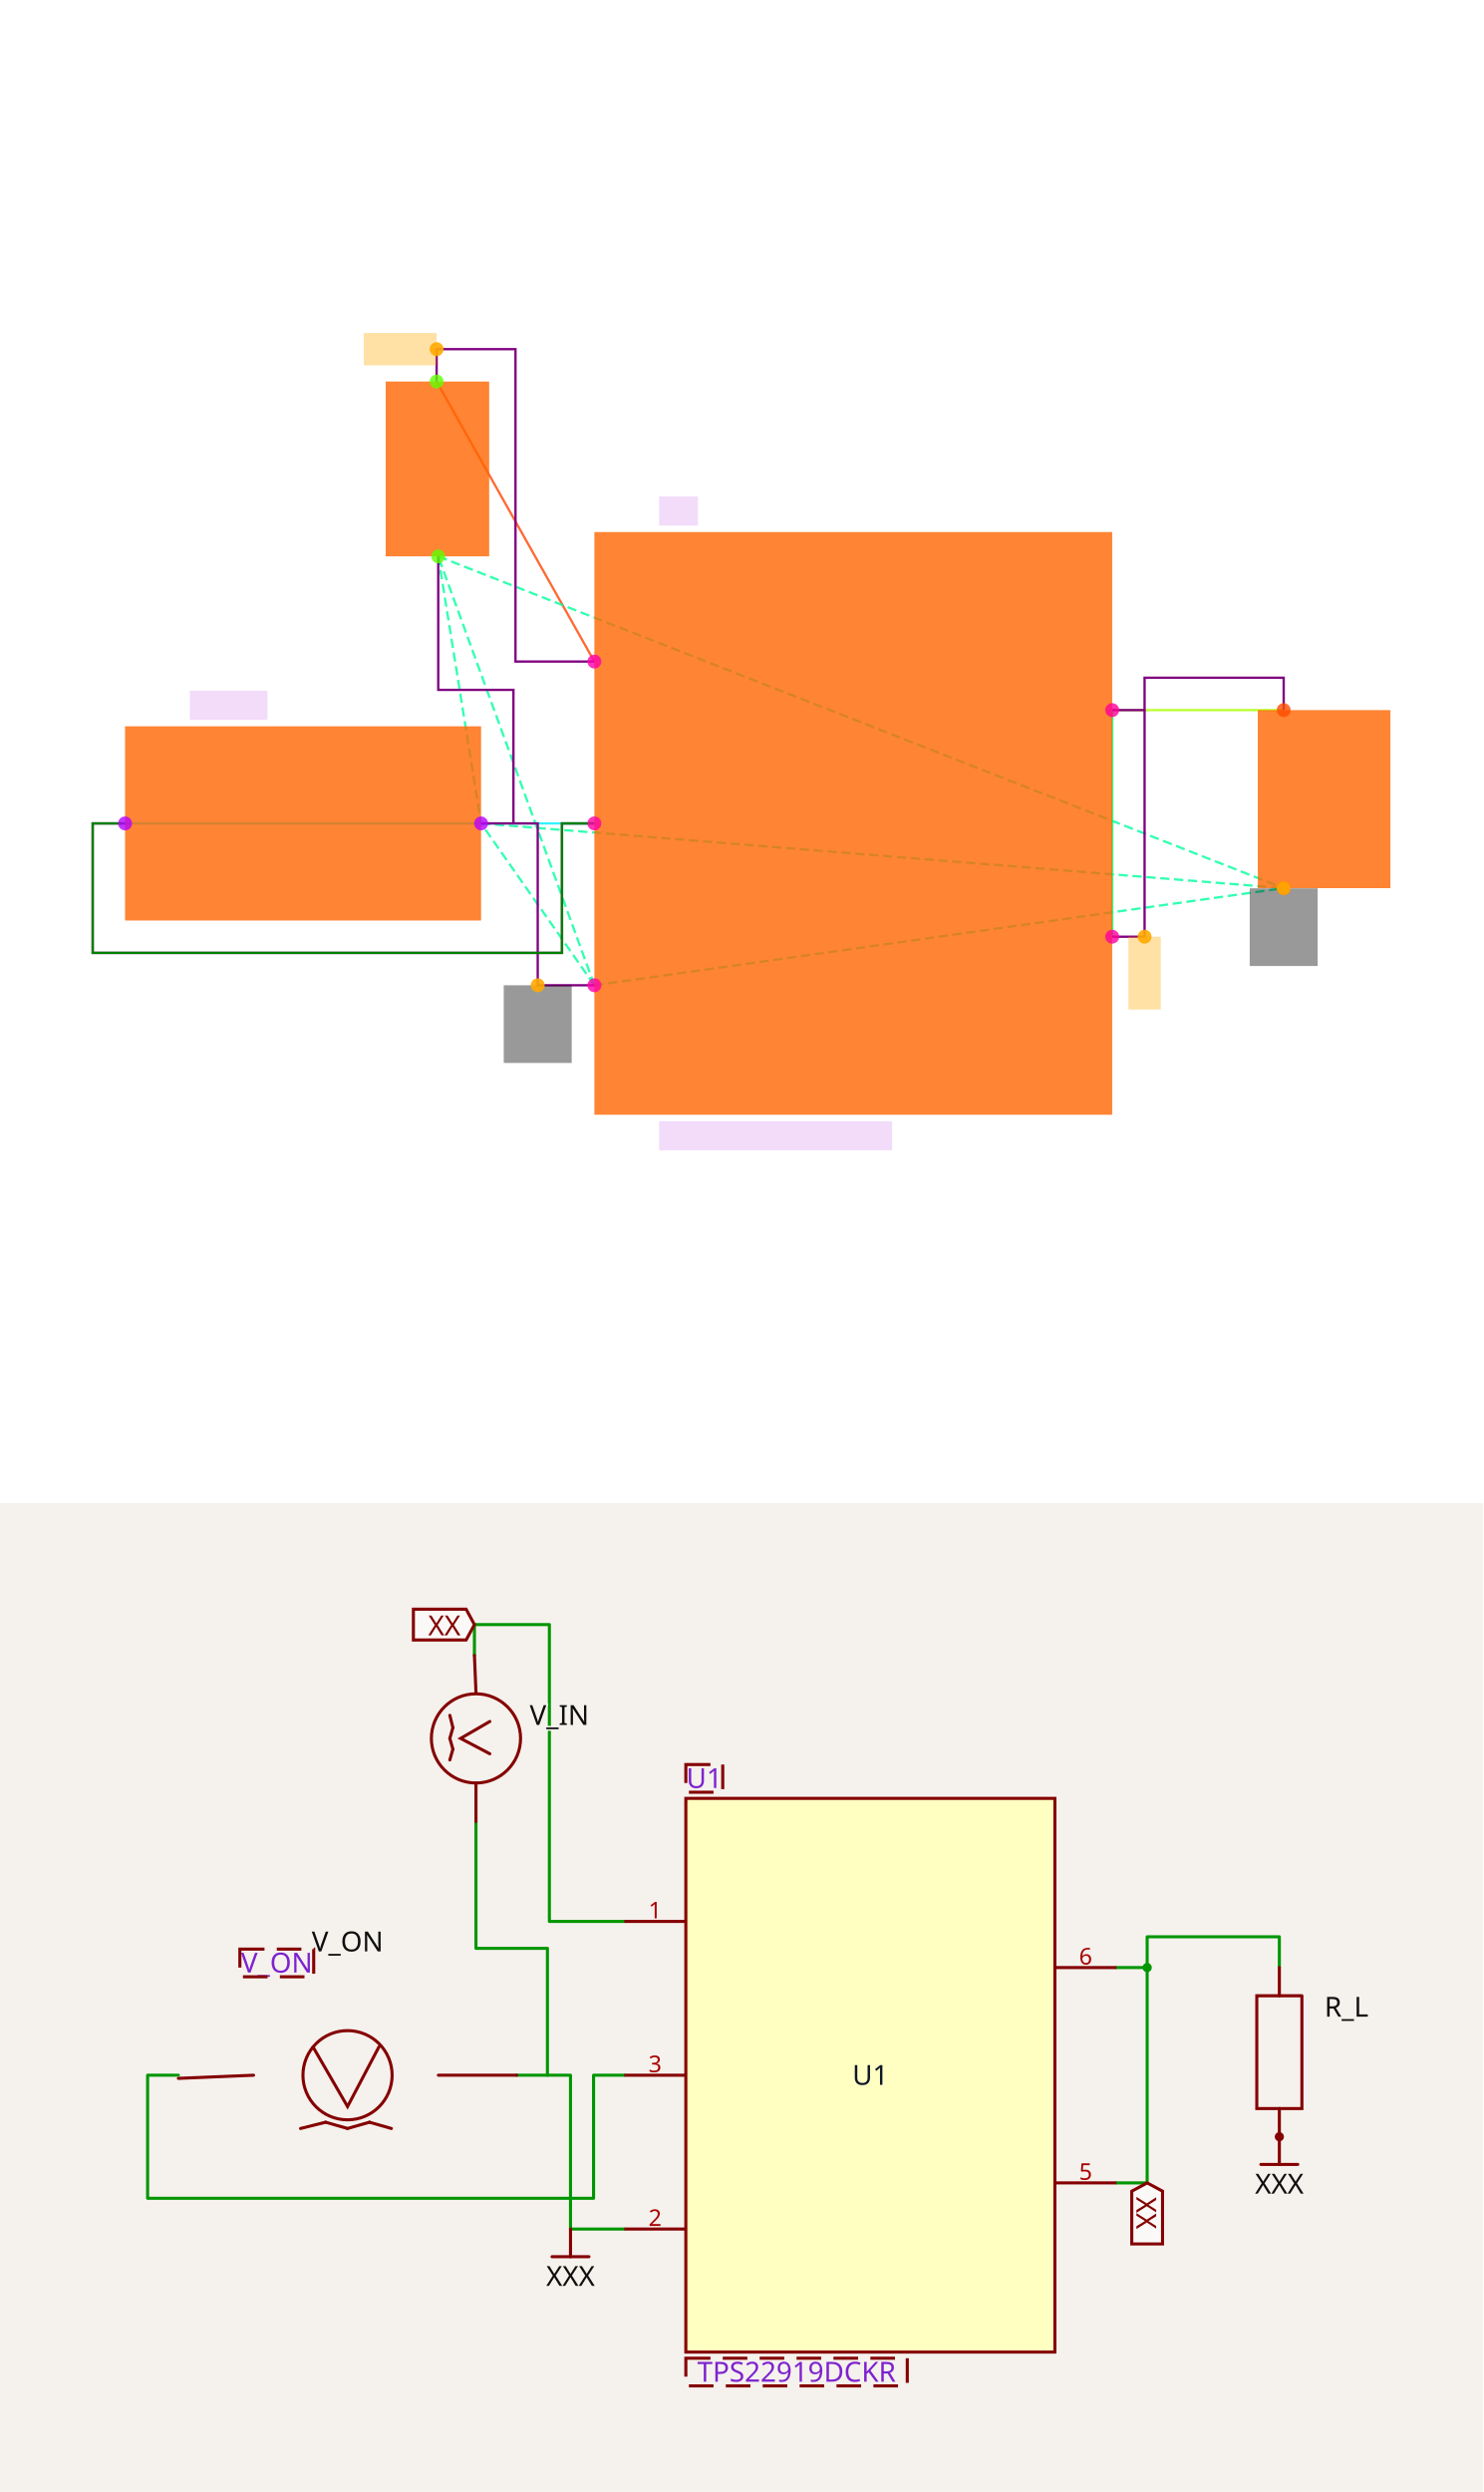
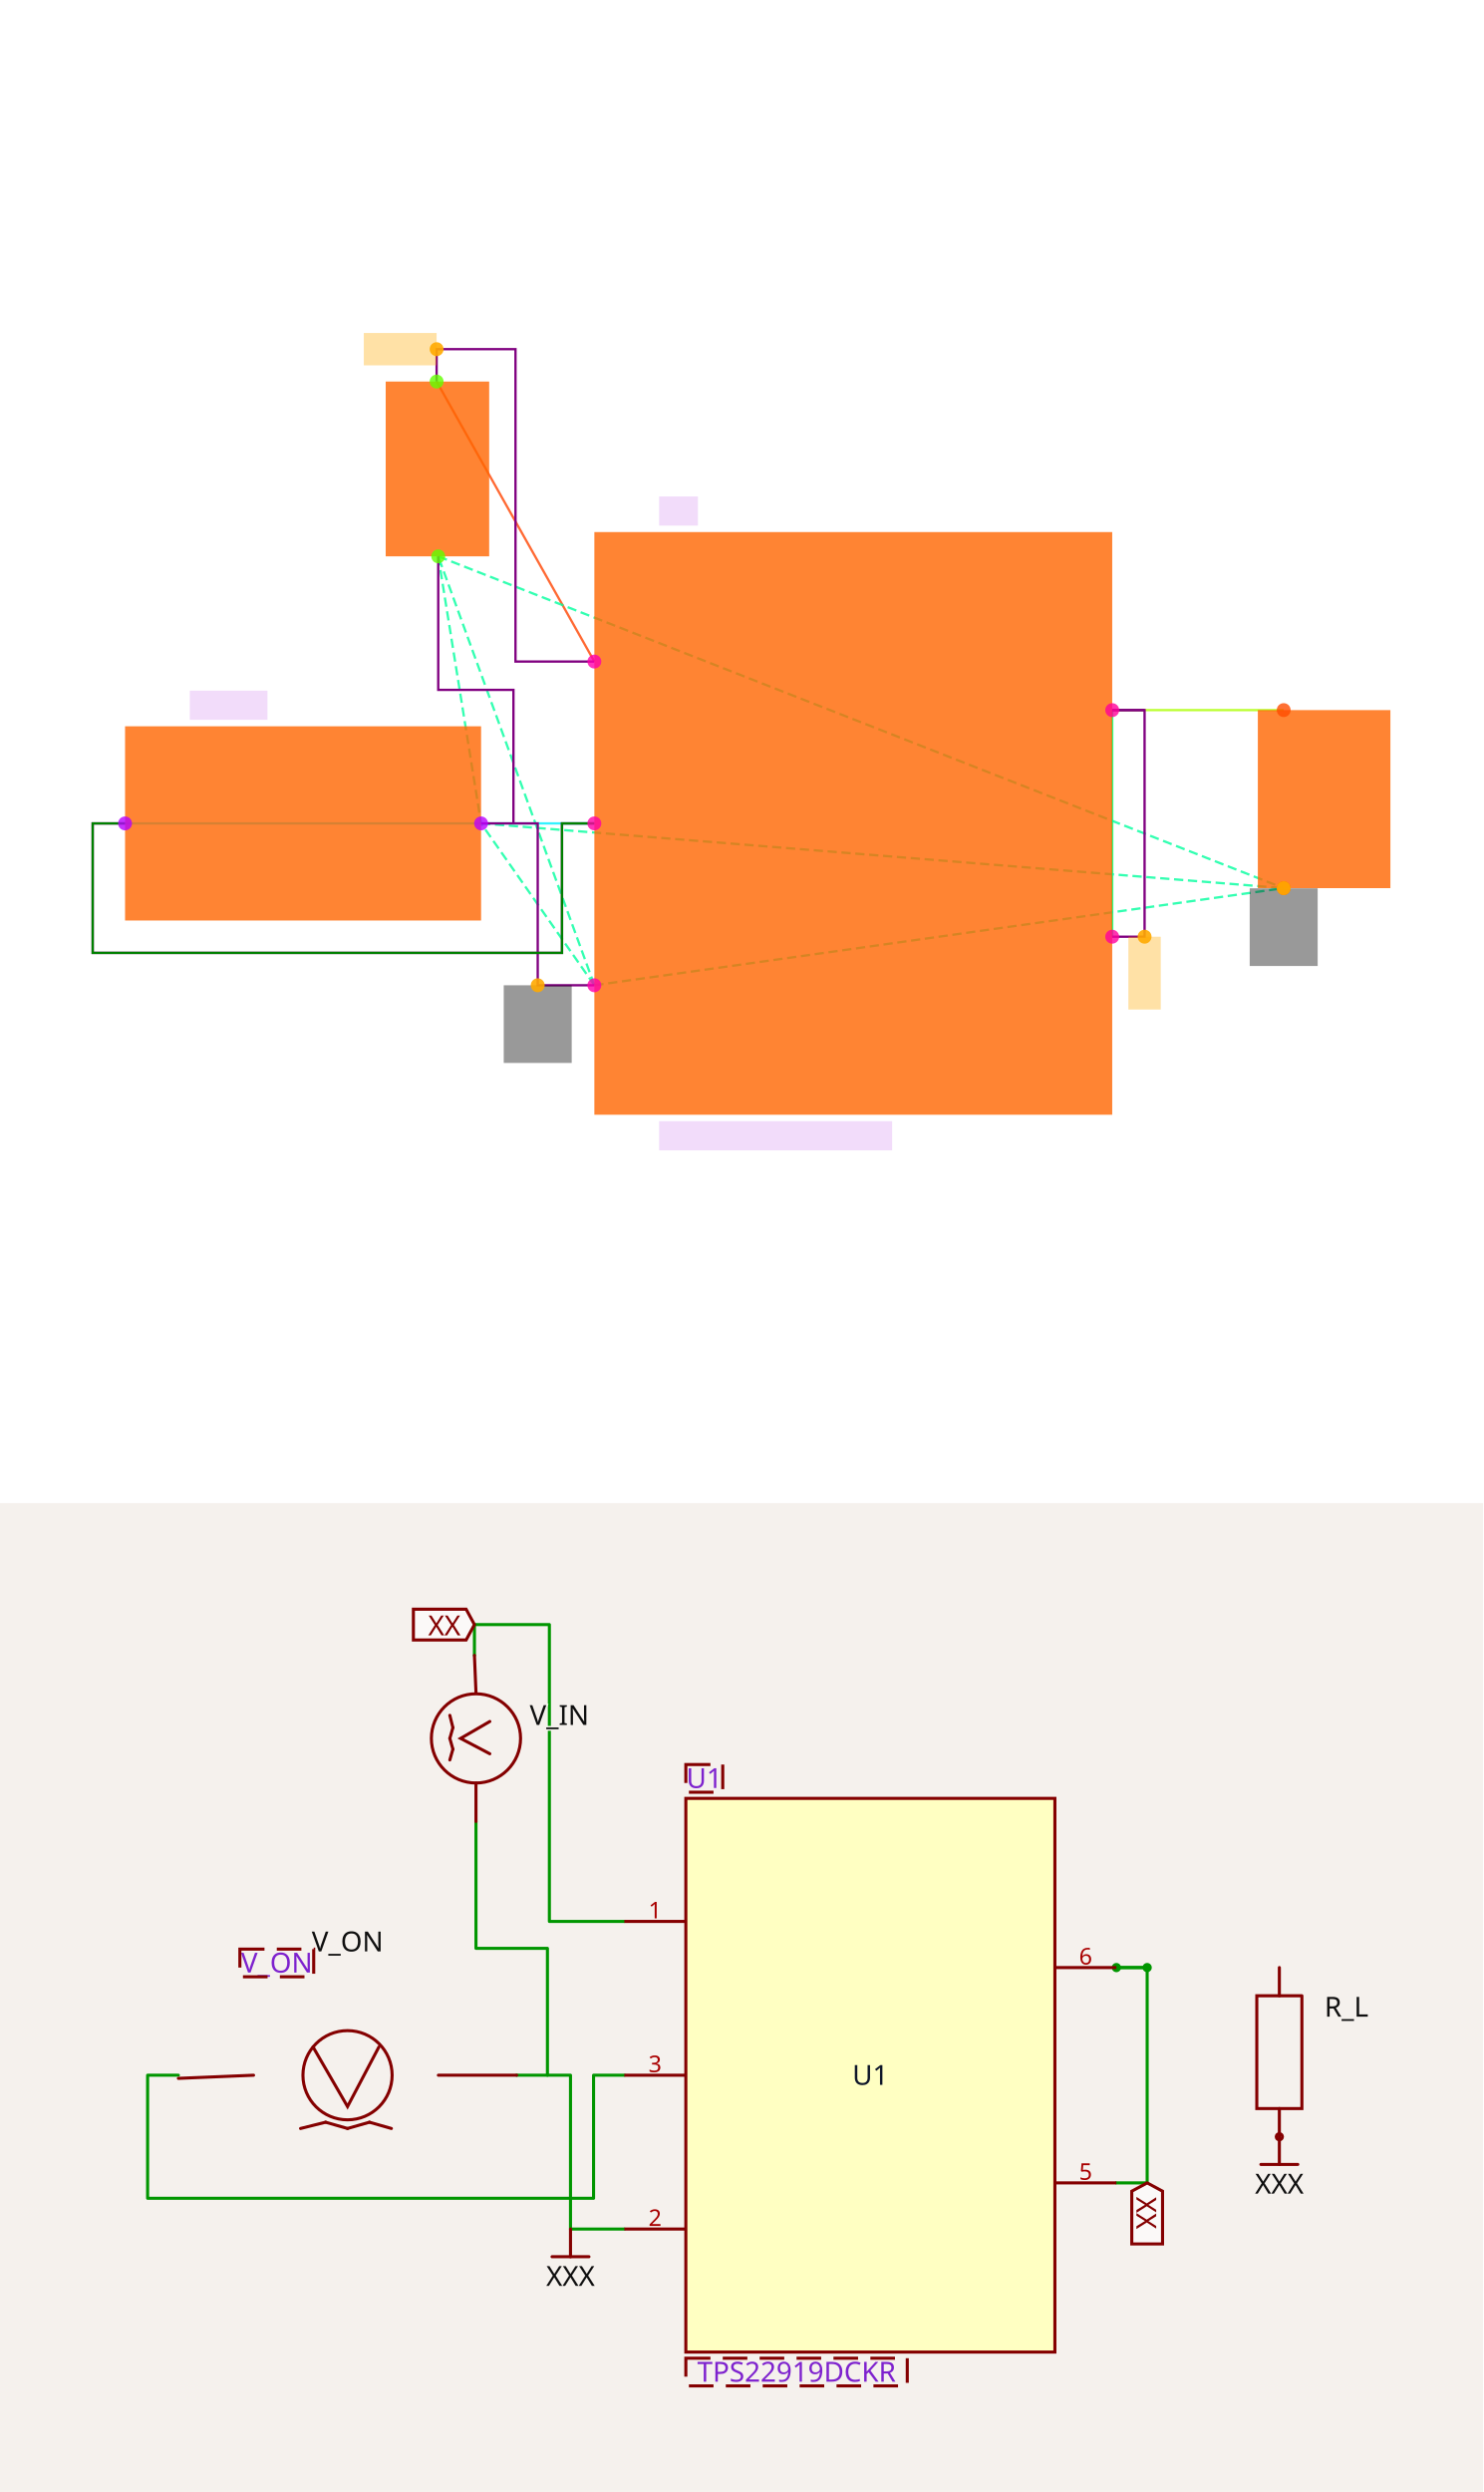
<svg xmlns="http://www.w3.org/2000/svg" width="1200" height="2016" viewBox="0 0 1200 2016" role="img" aria-label="Solver debug visualization on top and Circuit JSON schematic on the bottom">
  <g transform="translate(0, 0) scale(1.875, 1.875) translate(0, 0)">
    <rect width="100%" height="100%" fill="white" />
    <g>
      <polyline data-points="-2.5747276749999997,2.7300000000000004 -1.6,1" data-type="line" data-label="" points="188.416,164.62 256.485,285.432" fill="none" stroke="hsl(16, 100%, 50%, 0.8)" stroke-width="1px" />
    </g>
    <g>
      <polyline data-points="-4.5,0 -1.6,0" data-type="line" data-label="" points="53.967,355.266 256.485,355.266" fill="none" stroke="hsl(184, 100%, 50%, 0.8)" stroke-width="1px" />
    </g>
    <g>
      <polyline data-points="1.6,0.7 2.6595915124999996,0.7000000000000004" data-type="line" data-label="" points="479.953,306.382 553.948,306.382" fill="none" stroke="hsl(80, 100%, 50%, 0.8)" stroke-width="1px" />
    </g>
    <g>
      <polyline data-points="1.6,-0.7 1.6,0.7" data-type="line" data-label="" points="479.953,404.15 479.953,306.382" fill="none" stroke="hsl(144, 100%, 50%, 0.8)" stroke-width="1px" />
    </g>
    <g>
      <polyline data-points="-1.6,-1 -2.564727675,1.6500000000000004" data-type="line" data-label="" points="256.485,425.1 189.114,240.04" fill="none" stroke="hsl(157, 100%, 50%, 0.8)" stroke-width="1px" stroke-dasharray="4 2" />
    </g>
    <g>
      <polyline data-points="-1.6,-1 -2.3000000000000003,0" data-type="line" data-label="" points="256.485,425.1 207.601,355.266" fill="none" stroke="hsl(157, 100%, 50%, 0.8)" stroke-width="1px" stroke-dasharray="4 2" />
    </g>
    <g>
      <polyline data-points="-1.6,-1 2.6595915124999996,-0.3999999999999997" data-type="line" data-label="" points="256.485,425.1 553.948,383.2" fill="none" stroke="hsl(157, 100%, 50%, 0.8)" stroke-width="1px" stroke-dasharray="4 2" />
    </g>
    <g>
      <polyline data-points="-2.564727675,1.6500000000000004 -2.3000000000000003,0" data-type="line" data-label="" points="189.114,240.04 207.601,355.266" fill="none" stroke="hsl(157, 100%, 50%, 0.8)" stroke-width="1px" stroke-dasharray="4 2" />
    </g>
    <g>
      <polyline data-points="-2.564727675,1.6500000000000004 2.6595915124999996,-0.3999999999999997" data-type="line" data-label="" points="189.114,240.04 553.948,383.2" fill="none" stroke="hsl(157, 100%, 50%, 0.8)" stroke-width="1px" stroke-dasharray="4 2" />
    </g>
    <g>
      <polyline data-points="-2.3000000000000003,0 2.6595915124999996,-0.3999999999999997" data-type="line" data-label="" points="207.601,355.266 553.948,383.2" fill="none" stroke="hsl(157, 100%, 50%, 0.8)" stroke-width="1px" stroke-dasharray="4 2" />
    </g>
    <g>
      <polyline data-points="-2.5747276749999997,2.7300000000000004 -2.5747276749999997,2.9300000000000006 -2.0873638375,2.9300000000000006 -2.0873638375,0.9999999999999996 -1.6,0.9999999999999996" data-type="line" data-label="" points="188.416,164.62 188.416,150.653 222.45,150.653 222.45,285.432 256.485,285.432" fill="none" stroke="purple" stroke-width="1px" />
    </g>
    <g>
-       <polyline data-points="1.6,0.7 1.8,0.7 1.8,0.9000000000000004 2.6595915124999996,0.9000000000000004 2.6595915124999996,0.7000000000000004" data-type="line" data-label="" points="479.953,306.382 493.919,306.382 493.919,292.416 553.948,292.416 553.948,306.382" fill="none" stroke="purple" stroke-width="1px" />
-     </g>
-     <g>
-       <polyline data-points="1.6,-0.7 1.8,-0.7 1.8,0.7" data-type="line" data-label="" points="479.953,404.15 493.919,404.15 493.919,306.382" fill="none" stroke="purple" stroke-width="1px" />
+       <polyline data-points="1.6,0.7 1.8,0.7000000000000004" data-type="line" data-label="" points="479.953,306.382 493.919,306.382" fill="none" stroke="purple" stroke-width="1px" />
+     </g>
+     <g>
+       <polyline data-points="1.6,-0.7 1.8,-0.7 1.8,0.7 1.6,0.7" data-type="line" data-label="" points="479.953,404.15 493.919,404.15 493.919,306.382 479.953,306.382" fill="none" stroke="purple" stroke-width="1px" />
    </g>
    <g>
      <polyline data-points="-2.3000000000000003,0 -1.9500000000000002,0 -1.9500000000000002,-1 -1.6,-1" data-type="line" data-label="" points="207.601,355.266 232.043,355.266 232.043,425.1 256.485,425.1" fill="none" stroke="purple" stroke-width="1px" />
    </g>
    <g>
      <polyline data-points="-2.564727675,1.6500000000000004 -2.564727675,0.8250000000000002 -2.1000000000000005,0.8250000000000002 -2.1000000000000005,0" data-type="line" data-label="" points="189.114,240.04 189.114,297.653 221.568,297.653 221.568,355.266" fill="none" stroke="purple" stroke-width="1px" />
    </g>
    <g>
      <polyline data-points="-4.5,0 -4.7,0 -4.7,-0.8 -1.7999999999999998,-0.8 -1.7999999999999998,0 -1.5999999999999996,0" data-type="line" data-label="" points="53.967,355.266 40,355.266 40,411.133 242.518,411.133 242.518,355.266 256.485,355.266" fill="none" stroke="purple" stroke-width="1px" />
    </g>
    <g>
      <polyline data-points="-4.5,0 -4.7,0 -4.7,-0.8 -1.7999999999999998,-0.8 -1.7999999999999998,0 -1.5999999999999996,0" data-type="line" data-label="recovered from net labels: V_ON.1 -&gt; U1.3" points="53.967,355.266 40,355.266 40,411.133 242.518,411.133 242.518,355.266 256.485,355.266" fill="none" stroke="green" stroke-width="1px" />
    </g>
    <g>
      <rect data-type="rect" data-label="schematic_component_0" data-x="0" data-y="0" x="256.485" y="229.565" width="223.468" height="251.401" fill="hsl(24, 100%, 50%, 0.8)" stroke="black" stroke-width="0.014" />
    </g>
    <g>
      <rect data-type="rect" data-label="schematic_component_1" data-x="-2.5697276749999998" data-y="2.1900000000000004" x="166.437" y="164.62" width="44.656" height="75.42" fill="hsl(24, 100%, 50%, 0.8)" stroke="black" stroke-width="0.014" />
    </g>
    <g>
      <rect data-type="rect" data-label="schematic_component_2" data-x="-3.4000000000000004" data-y="0" x="53.967" y="313.366" width="153.634" height="83.8" fill="hsl(24, 100%, 50%, 0.8)" stroke="black" stroke-width="0.014" />
    </g>
    <g>
      <rect data-type="rect" data-label="schematic_component_3" data-x="2.9094553499999996" data-y="0.15000000000000036" x="542.793" y="306.382" width="57.207" height="76.817" fill="hsl(24, 100%, 50%, 0.8)" stroke="black" stroke-width="0.014" />
    </g>
    <g>
      <rect data-type="rect" data-label="TPS22919DCKR" data-x="-0.48" data-y="-1.9300000000000002" x="284.418" y="483.76" width="100.561" height="12.57" fill="rgba(160, 0, 220, 0.14)" stroke="black" stroke-width="0.014" />
    </g>
    <g>
      <rect data-type="rect" data-label="U1" data-x="-1.08" data-y="1.9300000000000002" x="284.418" y="214.202" width="16.76" height="12.57" fill="rgba(160, 0, 220, 0.14)" stroke="black" stroke-width="0.014" />
    </g>
    <g>
      <rect data-type="rect" data-label="V_ON" data-x="-3.8600000000000003" data-y="0.73" x="81.9" y="298.002" width="33.52" height="12.57" fill="rgba(160, 0, 220, 0.14)" stroke="black" stroke-width="0.014" />
    </g>
    <g>
      <rect data-type="rect" data-label="netId: V_IN.pin1 to U1.IN globalConnNetId: connectivity_net0" data-x="-2.7997276749999997" data-y="2.9300000000000006" x="156.991" y="143.67" width="31.425" height="13.967" fill="hsl(40, 100%, 50%, 0.35)" stroke="black" stroke-width="0.014" />
    </g>
    <g>
      <rect data-type="rect" data-label="netId: GND globalConnNetId: connectivity_net3" data-x="-1.9500000000000002" data-y="-1.24" x="217.378" y="425.1" width="29.33" height="33.52" fill="#00000066" stroke="#000000" stroke-width="0.014" />
    </g>
    <g>
      <rect data-type="rect" data-label="netId: GND globalConnNetId: connectivity_net3" data-x="2.6595915124999996" data-y="-0.6409999999999997" x="539.283" y="383.269" width="29.33" height="33.52" fill="#00000066" stroke="#000000" stroke-width="0.014" />
    </g>
    <g>
      <rect data-type="rect" data-label="netId: U1.QOD to U1.OUT globalConnNetId: connectivity_net2" data-x="1.8" data-y="-0.9249999999999999" x="486.936" y="404.15" width="13.967" height="31.425" fill="hsl(40, 100%, 50%, 0.35)" stroke="black" stroke-width="0.014" />
    </g>
    <g>
      <circle data-type="point" data-label="U1.1 x-" data-x="-1.6" data-y="1" cx="256.485" cy="285.432" r="3" fill="hsl(319, 100%, 50%, 0.8)" />
    </g>
    <g>
      <circle data-type="point" data-label="U1.2 x-" data-x="-1.6" data-y="-1" cx="256.485" cy="425.1" r="3" fill="hsl(320, 100%, 50%, 0.8)" />
    </g>
    <g>
      <circle data-type="point" data-label="U1.3 x-" data-x="-1.6" data-y="0" cx="256.485" cy="355.266" r="3" fill="hsl(321, 100%, 50%, 0.8)" />
    </g>
    <g>
      <circle data-type="point" data-label="U1.5 x+" data-x="1.6" data-y="-0.7" cx="479.953" cy="404.15" r="3" fill="hsl(323, 100%, 50%, 0.8)" />
    </g>
    <g>
      <circle data-type="point" data-label="U1.6 x+" data-x="1.6" data-y="0.7" cx="479.953" cy="306.382" r="3" fill="hsl(324, 100%, 50%, 0.8)" />
    </g>
    <g>
      <circle data-type="point" data-label="V_IN.1 y+" data-x="-2.5747276749999997" data-y="2.7300000000000004" cx="188.416" cy="164.62" r="3" fill="hsl(97, 100%, 50%, 0.8)" />
    </g>
    <g>
      <circle data-type="point" data-label="V_IN.2 y-" data-x="-2.564727675" data-y="1.6500000000000004" cx="189.114" cy="240.04" r="3" fill="hsl(98, 100%, 50%, 0.8)" />
    </g>
    <g>
      <circle data-type="point" data-label="V_ON.1 x-" data-x="-4.5" data-y="0" cx="53.967" cy="355.266" r="3" fill="hsl(283, 100%, 50%, 0.8)" />
    </g>
    <g>
      <circle data-type="point" data-label="V_ON.2 x+" data-x="-2.3000000000000003" data-y="0" cx="207.601" cy="355.266" r="3" fill="hsl(284, 100%, 50%, 0.8)" />
    </g>
    <g>
      <circle data-type="point" data-label="R_L.1 y+" data-x="2.6595915124999996" data-y="0.7000000000000004" cx="553.948" cy="306.382" r="3" fill="hsl(18, 100%, 50%, 0.8)" />
    </g>
    <g>
      <circle data-type="point" data-label="R_L.2 y-" data-x="2.6595915124999996" data-y="-0.3999999999999997" cx="553.948" cy="383.2" r="3" fill="hsl(19, 100%, 50%, 0.8)" />
    </g>
    <g>
      <circle data-type="point" data-label="anchorPoint orientation: x-" data-x="-2.5747276749999997" data-y="2.9300000000000006" cx="188.416" cy="150.653" r="3" fill="hsl(40, 100%, 50%, 0.9)" />
    </g>
    <g>
      <circle data-type="point" data-label="anchorPoint orientation: y-" data-x="-1.9500000000000002" data-y="-1" cx="232.043" cy="425.1" r="3" fill="hsl(40, 100%, 50%, 0.9)" />
    </g>
    <g>
      <circle data-type="point" data-label="anchorPoint orientation: y-" data-x="2.6595915124999996" data-y="-0.3999999999999997" cx="553.948" cy="383.2" r="3" fill="hsl(40, 100%, 50%, 0.9)" />
    </g>
    <g>
      <circle data-type="point" data-label="anchorPoint orientation: y-" data-x="1.8" data-y="-0.7" cx="493.919" cy="404.15" r="3" fill="hsl(40, 100%, 50%, 0.9)" />
    </g>
    <g id="crosshair" style="display: none">
      <line id="crosshair-h" y1="0" y2="640" stroke="#666" stroke-width="0.5" />
      <line id="crosshair-v" x1="0" x2="640" stroke="#666" stroke-width="0.5" />
      <text id="coordinates" font-family="monospace" font-size="12" fill="#666" />
    </g>
  </g>
  <g transform="translate(0, 1216)">
    <style>
              .boundary { fill: rgb(245, 241, 237); }
              .schematic-boundary { fill: none; stroke: #fff; }
              .component { fill: none; stroke: rgb(132, 0, 0); }
              .chip { fill: rgb(255, 255, 194); stroke: rgb(132, 0, 0); }
              .component-pin { fill: none; stroke: rgb(132, 0, 0); }
              .text { font-family: sans-serif; fill: rgb(0, 150, 0); }
              .pin-number { fill: rgb(169, 0, 0); }
              .port-label { fill: rgb(0, 100, 100); }
              .component-name { fill: rgb(0, 100, 100); }

            </style>
    <rect class="boundary" x="0" y="0" width="1200" height="800" />
    <g class="trace sch-trace" data-layer="base" data-circuit-json-type="schematic_trace" data-schematic-trace-id="schematic_trace_0__stack1">
      <path d="M 383.872 123.16 L 383.872 98.275 L 444.511 98.275 L 444.511 338.411 L 505.15 338.411" class="trace-invisible-hover-outline sch-trace-hitbox" stroke="rgb(0, 150, 0)" fill="none" stroke-width="19.908px" stroke-linecap="round" opacity="0" stroke-linejoin="round" />
      <path class="sch-trace-path" d="M 383.872 123.16 L 383.872 98.275 L 444.511 98.275 L 444.511 338.411 L 505.15 338.411" stroke="rgb(0, 150, 0)" fill="none" stroke-width="2.488px" stroke-linecap="round" stroke-linejoin="round" />
    </g>
    <g class="trace sch-trace" data-layer="base" data-circuit-json-type="schematic_trace" data-schematic-trace-id="schematic_trace_1__stack1">
-       <path d="M 903.303 375.738 L 928.187 375.738 L 928.187 350.853 L 1035.14 350.853 L 1035.14 375.738" class="trace-invisible-hover-outline sch-trace-hitbox" stroke="rgb(0, 150, 0)" fill="none" stroke-width="19.908px" stroke-linecap="round" opacity="0" stroke-linejoin="round" />
-       <path class="sch-trace-path" d="M 903.303 375.738 L 928.187 375.738 L 928.187 350.853 L 1035.14 350.853 L 1035.14 375.738" stroke="rgb(0, 150, 0)" fill="none" stroke-width="2.488px" stroke-linecap="round" stroke-linejoin="round" />
+       <path d="M 903.303 375.738 L 928.187 375.738" class="trace-invisible-hover-outline sch-trace-hitbox" stroke="rgb(0, 150, 0)" fill="none" stroke-width="19.908px" stroke-linecap="round" opacity="0" stroke-linejoin="round" />
+       <path class="sch-trace-path" d="M 903.303 375.738 L 928.187 375.738" stroke="rgb(0, 150, 0)" fill="none" stroke-width="2.488px" stroke-linecap="round" stroke-linejoin="round" />
    </g>
    <g class="trace sch-trace" data-layer="base" data-circuit-json-type="schematic_trace" data-schematic-trace-id="schematic_trace_2__stack1">
-       <path d="M 903.303 549.929 L 928.187 549.929 L 928.187 375.738" class="trace-invisible-hover-outline sch-trace-hitbox" stroke="rgb(0, 150, 0)" fill="none" stroke-width="19.908px" stroke-linecap="round" opacity="0" stroke-linejoin="round" />
-       <path class="sch-trace-path" d="M 903.303 549.929 L 928.187 549.929 L 928.187 375.738" stroke="rgb(0, 150, 0)" fill="none" stroke-width="2.488px" stroke-linecap="round" stroke-linejoin="round" />
+       <path d="M 903.303 549.929 L 928.187 549.929 L 928.187 375.738 L 903.303 375.738" class="trace-invisible-hover-outline sch-trace-hitbox" stroke="rgb(0, 150, 0)" fill="none" stroke-width="19.908px" stroke-linecap="round" opacity="0" stroke-linejoin="round" />
+       <path class="sch-trace-path" d="M 903.303 549.929 L 928.187 549.929 L 928.187 375.738 L 903.303 375.738" stroke="rgb(0, 150, 0)" fill="none" stroke-width="2.488px" stroke-linecap="round" stroke-linejoin="round" />
    </g>
    <g class="trace sch-trace" data-layer="base" data-circuit-json-type="schematic_trace" data-schematic-trace-id="schematic_trace_3__stack1">
      <path d="M 418.054 462.833 L 461.602 462.833 L 461.602 587.256 L 505.15 587.256" class="trace-invisible-hover-outline sch-trace-hitbox" stroke="rgb(0, 150, 0)" fill="none" stroke-width="19.908px" stroke-linecap="round" opacity="0" stroke-linejoin="round" />
      <path class="sch-trace-path" d="M 418.054 462.833 L 461.602 462.833 L 461.602 587.256 L 505.15 587.256" stroke="rgb(0, 150, 0)" fill="none" stroke-width="2.488px" stroke-linecap="round" stroke-linejoin="round" />
    </g>
    <g class="trace sch-trace" data-layer="base" data-circuit-json-type="schematic_trace" data-schematic-trace-id="schematic_trace_4__stack1">
      <path d="M 385.116 257.536 L 385.116 360.185 L 442.939 360.185 L 442.939 462.833" class="trace-invisible-hover-outline sch-trace-hitbox" stroke="rgb(0, 150, 0)" fill="none" stroke-width="19.908px" stroke-linecap="round" opacity="0" stroke-linejoin="round" />
      <path class="sch-trace-path" d="M 385.116 257.536 L 385.116 360.185 L 442.939 360.185 L 442.939 462.833" stroke="rgb(0, 150, 0)" fill="none" stroke-width="2.488px" stroke-linecap="round" stroke-linejoin="round" />
    </g>
    <g class="trace sch-trace" data-layer="base" data-circuit-json-type="schematic_trace" data-schematic-trace-id="schematic_trace_5__stack1">
      <path d="M 144.324 462.833 L 119.44 462.833 L 119.44 562.372 L 480.266 562.372 L 480.266 462.833 L 505.15 462.833" class="trace-invisible-hover-outline sch-trace-hitbox" stroke="rgb(0, 150, 0)" fill="none" stroke-width="19.908px" stroke-linecap="round" opacity="0" stroke-linejoin="round" />
      <path class="sch-trace-path" d="M 144.324 462.833 L 119.44 462.833 L 119.44 562.372 L 480.266 562.372 L 480.266 462.833 L 505.15 462.833" stroke="rgb(0, 150, 0)" fill="none" stroke-width="2.488px" stroke-linecap="round" stroke-linejoin="round" />
    </g>
    <g class="trace-overlays sch-trace-overlays" data-layer="overlay" data-circuit-json-type="schematic_trace" data-schematic-trace-id="schematic_trace_0__stack1" />
    <g class="trace-overlays sch-trace-overlays" data-layer="overlay" data-circuit-json-type="schematic_trace" data-schematic-trace-id="schematic_trace_1__stack1">
+       <circle cx="903.303" cy="375.738" r="3.733" class="trace-junction sch-trace-junction" fill="rgb(0, 150, 0)" />
      <circle cx="928.187" cy="375.738" r="3.733" class="trace-junction sch-trace-junction" fill="rgb(0, 150, 0)" />
    </g>
    <g class="trace-overlays sch-trace-overlays" data-layer="overlay" data-circuit-json-type="schematic_trace" data-schematic-trace-id="schematic_trace_2__stack1" />
    <g class="trace-overlays sch-trace-overlays" data-layer="overlay" data-circuit-json-type="schematic_trace" data-schematic-trace-id="schematic_trace_3__stack1" />
    <g class="trace-overlays sch-trace-overlays" data-layer="overlay" data-circuit-json-type="schematic_trace" data-schematic-trace-id="schematic_trace_4__stack1" />
    <g class="trace-overlays sch-trace-overlays" data-layer="overlay" data-circuit-json-type="schematic_trace" data-schematic-trace-id="schematic_trace_5__stack1" />
    <g class="sch-component" data-circuit-json-type="schematic_component" data-schematic-component-id="schematic_component_0__stack1">
      <rect class="component chip sch-component-body" x="554.919" y="238.873" width="298.614" height="447.922" stroke-width="2.488px" fill="rgb(255, 255, 194)" stroke="rgb(132, 0, 0)" />
      <rect class="component-overlay sch-component-overlay" x="554.919" y="238.873" width="298.614" height="447.922" fill="transparent" />
      <text class="sch-text" x="704.226" y="462.833" fill="#0f172a" text-anchor="middle" dominant-baseline="middle" font-family="sans-serif" font-size="22.396px" transform="rotate(0, 704.2265, 462.8335)">U1</text>
      <line class="component-pin sch-component-pin sch-port-line" x1="554.919" y1="338.411" x2="505.15" y2="338.411" stroke-width="2.488px" />
      <g class="sch-port" data-schematic-port-id="source_port_0_0__stack1">
        <rect x="502.662" y="335.922" width="4.977" height="4.977" opacity="0" />
      </g>
      <text class="pin-number sch-pin-number" x="530.035" y="335.922" style="font-family: sans-serif;" fill="rgb(169, 0, 0)" text-anchor="middle" dominant-baseline="auto" font-size="18.663px" transform="">1</text>
      <line class="component-pin sch-component-pin sch-port-line" x1="554.919" y1="587.256" x2="505.15" y2="587.256" stroke-width="2.488px" />
      <g class="sch-port" data-schematic-port-id="source_port_0_1__stack1">
        <rect x="502.662" y="584.768" width="4.977" height="4.977" opacity="0" />
      </g>
      <text class="pin-number sch-pin-number" x="530.035" y="584.768" style="font-family: sans-serif;" fill="rgb(169, 0, 0)" text-anchor="middle" dominant-baseline="auto" font-size="18.663px" transform="">2</text>
      <line class="component-pin sch-component-pin sch-port-line" x1="554.919" y1="462.833" x2="505.15" y2="462.833" stroke-width="2.488px" />
      <g class="sch-port" data-schematic-port-id="source_port_0_2__stack1">
        <rect x="502.662" y="460.345" width="4.977" height="4.977" opacity="0" />
      </g>
      <text class="pin-number sch-pin-number" x="530.035" y="460.345" style="font-family: sans-serif;" fill="rgb(169, 0, 0)" text-anchor="middle" dominant-baseline="auto" font-size="18.663px" transform="">3</text>
      <line class="component-pin sch-component-pin sch-port-line" x1="853.534" y1="549.929" x2="903.303" y2="549.929" stroke-width="2.488px" />
      <g class="sch-port" data-schematic-port-id="source_port_0_3__stack1">
        <rect x="900.814" y="547.441" width="4.977" height="4.977" opacity="0" />
      </g>
      <text class="pin-number sch-pin-number" x="878.418" y="547.441" style="font-family: sans-serif;" fill="rgb(169, 0, 0)" text-anchor="middle" dominant-baseline="auto" font-size="18.663px" transform="">5</text>
      <line class="component-pin sch-component-pin sch-port-line" x1="853.534" y1="375.738" x2="903.303" y2="375.738" stroke-width="2.488px" />
      <g class="sch-port" data-schematic-port-id="source_port_0_4__stack1">
        <rect x="900.814" y="373.249" width="4.977" height="4.977" opacity="0" />
      </g>
      <text class="pin-number sch-pin-number" x="878.418" y="373.249" style="font-family: sans-serif;" fill="rgb(169, 0, 0)" text-anchor="middle" dominant-baseline="auto" font-size="18.663px" transform="">6</text>
    </g>
    <g class="sch-component" data-circuit-json-type="schematic_component" data-schematic-component-id="schematic_component_1__stack1">
      <rect class="component-overlay sch-component-overlay" x="363.964" y="123.16" width="32.35" height="134.376" fill="transparent" />
      <path class="sch-component-symbol-path" d="M 383.872 123.16 L 385.116 153.021" stroke="rgb(132, 0, 0)" fill="none" stroke-width="2.488px" stroke-linecap="round" />
      <path class="sch-component-symbol-path" d="M 385.116 226.43 L 385.116 257.536" stroke="rgb(132, 0, 0)" fill="none" stroke-width="2.488px" stroke-linecap="round" />
      <path class="sch-component-symbol-path" d="M 396.314 202.79 L 372.674 190.348 L 396.314 176.661" stroke="rgb(132, 0, 0)" fill="none" stroke-width="2.488px" stroke-linecap="round" />
      <path class="sch-component-symbol-path" d="M 363.964 190.348 L 366.453 199.057" stroke="rgb(132, 0, 0)" fill="none" stroke-width="2.488px" stroke-linecap="round" />
      <path class="sch-component-symbol-path" d="M 366.453 199.057 L 363.964 207.767" stroke="rgb(132, 0, 0)" fill="none" stroke-width="2.488px" stroke-linecap="round" />
      <path class="sch-component-symbol-path" d="M 363.964 171.684 L 366.453 181.638" stroke="rgb(132, 0, 0)" fill="none" stroke-width="2.488px" stroke-linecap="round" />
      <path class="sch-component-symbol-path" d="M 366.453 181.638 L 363.964 190.348" stroke="rgb(132, 0, 0)" fill="none" stroke-width="2.488px" stroke-linecap="round" />
      <text class="sch-component-name sch-component-text" x="428.596" y="171.684" stroke="rgb(245, 241, 237)" stroke-width="2.488px" paint-order="stroke" fill="rgb(15, 15, 15)" font-family="sans-serif" text-anchor="start" dominant-baseline="middle" font-size="22.396px">V_IN</text>
      <text class="sch-component-text" x="428.596" y="209.011" fill="rgb(15, 15, 15)" font-family="sans-serif" text-anchor="start" dominant-baseline="middle" font-size="22.396px" />
      <circle class="sch-component-symbol-circle" cx="385.116" cy="190.348" r="36.083px" stroke-width="2.488px" fill="none" stroke="rgb(132, 0, 0)" />
    </g>
    <g class="sch-component" data-circuit-json-type="schematic_component" data-schematic-component-id="schematic_component_2__stack1">
      <rect class="component-overlay sch-component-overlay" x="144.336" y="440.024" width="273.718" height="65.895" fill="transparent" />
      <path class="sch-component-symbol-path" d="M 144.336 465.368 L 205.162 462.833" stroke="rgb(132, 0, 0)" fill="none" stroke-width="2.488px" stroke-linecap="round" />
      <path class="sch-component-symbol-path" d="M 354.694 462.833 L 418.054 462.833" stroke="rgb(132, 0, 0)" fill="none" stroke-width="2.488px" stroke-linecap="round" />
      <path class="sch-component-symbol-path" d="M 306.54 440.024 L 281.195 488.178 L 253.317 440.024" stroke="rgb(132, 0, 0)" fill="none" stroke-width="2.488px" stroke-linecap="round" />
      <path class="sch-component-symbol-path" d="M 281.195 505.919 L 298.936 500.85" stroke="rgb(132, 0, 0)" fill="none" stroke-width="2.488px" stroke-linecap="round" />
      <path class="sch-component-symbol-path" d="M 298.936 500.85 L 316.677 505.919" stroke="rgb(132, 0, 0)" fill="none" stroke-width="2.488px" stroke-linecap="round" />
      <path class="sch-component-symbol-path" d="M 243.179 505.919 L 263.454 500.85" stroke="rgb(132, 0, 0)" fill="none" stroke-width="2.488px" stroke-linecap="round" />
      <path class="sch-component-symbol-path" d="M 263.454 500.85 L 281.195 505.919" stroke="rgb(132, 0, 0)" fill="none" stroke-width="2.488px" stroke-linecap="round" />
      <text class="sch-component-name sch-component-text" x="281.195" y="369.198" stroke="rgb(245, 241, 237)" stroke-width="2.488px" paint-order="stroke" fill="rgb(15, 15, 15)" font-family="sans-serif" text-anchor="middle" dominant-baseline="ideographic" font-size="22.396px">V_ON</text>
      <text class="sch-component-text" x="281.195" y="576.745" fill="rgb(15, 15, 15)" font-family="sans-serif" text-anchor="middle" dominant-baseline="hanging" font-size="22.396px" />
      <circle class="sch-component-symbol-circle" cx="281.195" cy="462.833" r="36.083px" stroke-width="2.488px" fill="none" stroke="rgb(132, 0, 0)" />
    </g>
    <g class="sch-component" data-circuit-json-type="schematic_component" data-schematic-component-id="schematic_component_3__stack1">
      <rect class="component-overlay sch-component-overlay" x="1016.896" y="375.738" width="36.488" height="136.865" fill="transparent" />
      <path class="sch-component-symbol-path" d="M 1035.14 375.738 L 1035.14 398.553" stroke="rgb(132, 0, 0)" fill="none" stroke-width="2.488px" stroke-linecap="round" />
      <path class="sch-component-symbol-path" d="M 1035.14 489.787 L 1035.14 512.603" stroke="rgb(132, 0, 0)" fill="none" stroke-width="2.488px" stroke-linecap="round" />
      <path class="sch-component-symbol-path" d="M 1053.384 398.553 L 1053.384 489.787 L 1016.896 489.787 L 1016.896 398.553 L 1053.384 398.553" stroke="rgb(132, 0, 0)" fill="none" stroke-width="2.488px" stroke-linecap="round" />
      <text class="sch-component-name sch-component-text" x="1071.637" y="407.673" stroke="rgb(245, 241, 237)" stroke-width="2.488px" paint-order="stroke" fill="rgb(15, 15, 15)" font-family="sans-serif" text-anchor="start" dominant-baseline="middle" font-size="22.396px">R_L</text>
      <text class="sch-component-text" x="1071.637" y="480.667" fill="rgb(15, 15, 15)" font-family="sans-serif" text-anchor="start" dominant-baseline="middle" font-size="22.396px" />
      <circle class="component-pin sch-component-pin" cx="1035.14" cy="512.603" r="2.488px" stroke-width="2.488px" fill="none" stroke="rgb(132, 0, 0)" />
    </g>
    <g class="schematic-port-hover sch-port-hover" data-schematic-port-id="source_port_0_0__stack1">
      <circle cx="505.15" cy="338.411" r="4.977" fill="red" opacity="0" />
    </g>
    <g class="schematic-port-hover sch-port-hover" data-schematic-port-id="source_port_0_1__stack1">
      <circle cx="505.15" cy="587.256" r="4.977" fill="red" opacity="0" />
    </g>
    <g class="schematic-port-hover sch-port-hover" data-schematic-port-id="source_port_0_2__stack1">
      <circle cx="505.15" cy="462.833" r="4.977" fill="red" opacity="0" />
    </g>
    <g class="schematic-port-hover sch-port-hover" data-schematic-port-id="source_port_0_3__stack1">
      <circle cx="903.303" cy="549.929" r="4.977" fill="red" opacity="0" />
    </g>
    <g class="schematic-port-hover sch-port-hover" data-schematic-port-id="source_port_0_4__stack1">
      <circle cx="903.303" cy="375.738" r="4.977" fill="red" opacity="0" />
    </g>
    <g class="schematic-port-hover sch-port-hover" data-schematic-port-id="source_port_1_0__stack1">
      <circle cx="383.872" cy="123.16" r="4.977" fill="red" opacity="0" />
    </g>
    <g class="schematic-port-hover sch-port-hover" data-schematic-port-id="source_port_1_1__stack1">
      <circle cx="385.116" cy="257.536" r="4.977" fill="red" opacity="0" />
    </g>
    <g class="schematic-port-hover sch-port-hover" data-schematic-port-id="source_port_2_0__stack1">
      <circle cx="74.654" cy="467.994" r="4.977" fill="red" opacity="0" />
    </g>
    <g class="schematic-port-hover sch-port-hover" data-schematic-port-id="source_port_2_1__stack1">
      <circle cx="348.383" cy="467.994" r="4.977" fill="red" opacity="0" />
    </g>
    <g class="schematic-port-hover sch-port-hover" data-schematic-port-id="source_port_3_0__stack1">
      <circle cx="1035.14" cy="406.843" r="4.977" fill="red" opacity="0" />
    </g>
    <g class="schematic-port-hover sch-port-hover" data-schematic-port-id="source_port_3_1__stack1">
      <circle cx="1035.14" cy="543.708" r="4.977" fill="red" opacity="0" />
    </g>
    <path class="net-label sch-net-label" data-circuit-json-type="schematic_net_label" data-schematic-net-label-id="schematic_net_label_0__stack1" d="     M 383.872,98.275     L 377.153,110.717     L 334.484,110.717     L 334.484,85.833     L 377.153,85.833     Z   " fill="rgba(255, 255, 255, 0.6)" stroke="rgb(132, 0, 0)" stroke-width="2.488px" />
    <text class="net-label-text sch-net-label-text" data-circuit-json-type="schematic_net_label" data-schematic-net-label-id="schematic_net_label_0__stack1" x="372.674" y="98.275" fill="rgb(132, 0, 0)" text-anchor="end" dominant-baseline="central" font-family="sans-serif" font-variant-numeric="tabular-nums" font-size="22.396px" transform="">XX</text>
    <rect class="component-overlay sch-component-overlay sch-net-label-overlay" data-circuit-json-type="schematic_net_label" data-schematic-net-label-id="schematic_net_label_1__stack1" x="446.672" y="587.256" width="29.861" height="22.396" fill="transparent" />
    <path class="sch-net-label-symbol-path" data-circuit-json-type="schematic_net_label" data-schematic-net-label-id="schematic_net_label_1__stack1" d="M 446.672 609.652 L 476.533 609.652" stroke="rgb(132, 0, 0)" fill="none" stroke-width="2.488px" stroke-linecap="round" />
    <path class="sch-net-label-symbol-path" data-circuit-json-type="schematic_net_label" data-schematic-net-label-id="schematic_net_label_1__stack1" d="M 461.602 609.652 L 461.602 587.256" stroke="rgb(132, 0, 0)" fill="none" stroke-width="2.488px" stroke-linecap="round" />
    <text class="sch-net-label-symbol-text" data-circuit-json-type="schematic_net_label" data-schematic-net-label-id="schematic_net_label_1__stack1" x="461.602" y="615.873" fill="rgb(15, 15, 15)" font-family="sans-serif" text-anchor="middle" dominant-baseline="hanging" font-size="22.396px">XXX</text>
    <rect class="component-overlay sch-component-overlay sch-net-label-overlay" data-circuit-json-type="schematic_net_label" data-schematic-net-label-id="schematic_net_label_2__stack1" x="1020.209" y="512.603" width="29.861" height="22.396" fill="transparent" />
    <path class="sch-net-label-symbol-path" data-circuit-json-type="schematic_net_label" data-schematic-net-label-id="schematic_net_label_2__stack1" d="M 1020.209 534.999 L 1050.071 534.999" stroke="rgb(132, 0, 0)" fill="none" stroke-width="2.488px" stroke-linecap="round" />
    <path class="sch-net-label-symbol-path" data-circuit-json-type="schematic_net_label" data-schematic-net-label-id="schematic_net_label_2__stack1" d="M 1035.14 534.999 L 1035.14 512.603" stroke="rgb(132, 0, 0)" fill="none" stroke-width="2.488px" stroke-linecap="round" />
    <text class="sch-net-label-symbol-text" data-circuit-json-type="schematic_net_label" data-schematic-net-label-id="schematic_net_label_2__stack1" x="1035.14" y="541.22" fill="rgb(15, 15, 15)" font-family="sans-serif" text-anchor="middle" dominant-baseline="hanging" font-size="22.396px">XXX</text>
    <path class="net-label sch-net-label" data-circuit-json-type="schematic_net_label" data-schematic-net-label-id="schematic_net_label_3__stack1" d="     M 928.187,549.929     L 940.63,556.648     L 940.63,599.317     L 915.745,599.317     L 915.745,556.648     Z   " fill="rgba(255, 255, 255, 0.6)" stroke="rgb(132, 0, 0)" stroke-width="2.488px" />
    <text class="net-label-text sch-net-label-text" data-circuit-json-type="schematic_net_label" data-schematic-net-label-id="schematic_net_label_3__stack1" x="928.187" y="561.127" fill="rgb(132, 0, 0)" text-anchor="start" dominant-baseline="central" font-family="sans-serif" font-variant-numeric="tabular-nums" font-size="22.396px" transform="rotate(90 928.1873 561.1274)">XX</text>
    <text class="sch-text" x="644.504" y="702.969" fill="#7e22ce" text-anchor="middle" dominant-baseline="middle" font-family="sans-serif" font-size="22.396px" transform="rotate(0, 644.5036, 702.9692)">TPS22919DCKR</text>
    <text class="sch-text" x="569.85" y="222.698" fill="#7e22ce" text-anchor="middle" dominant-baseline="middle" font-family="sans-serif" font-size="22.396px" transform="rotate(0, 569.85, 222.6977)">U1</text>
    <text class="sch-text" x="223.955" y="372.005" fill="#7e22ce" text-anchor="middle" dominant-baseline="middle" font-family="sans-serif" font-size="22.396px" transform="rotate(0, 223.9549, 372.0049)">V_ON</text>
    <rect class="schematic-box sch-box" x="554.919" y="691.771" width="179.169" height="22.396" stroke-width="2.488px" stroke="rgb(132, 0, 0)" fill="transparent" stroke-dasharray="19.908 9.954" />
    <rect class="schematic-box sch-box" x="554.919" y="211.5" width="29.861" height="22.396" stroke-width="2.488px" stroke="rgb(132, 0, 0)" fill="transparent" stroke-dasharray="19.908 9.954" />
    <rect class="schematic-box sch-box" x="194.094" y="360.807" width="59.723" height="22.396" stroke-width="2.488px" stroke="rgb(132, 0, 0)" fill="transparent" stroke-dasharray="19.908 9.954" />
  </g>
</svg>
